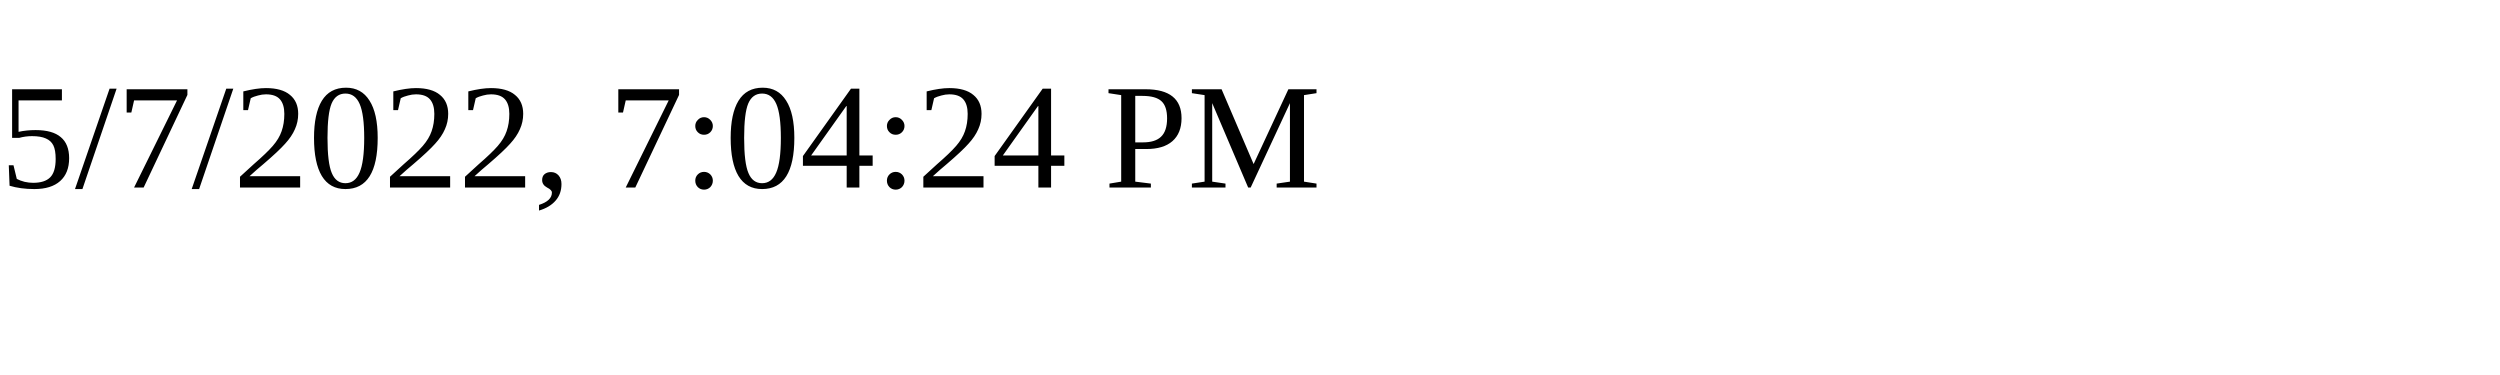
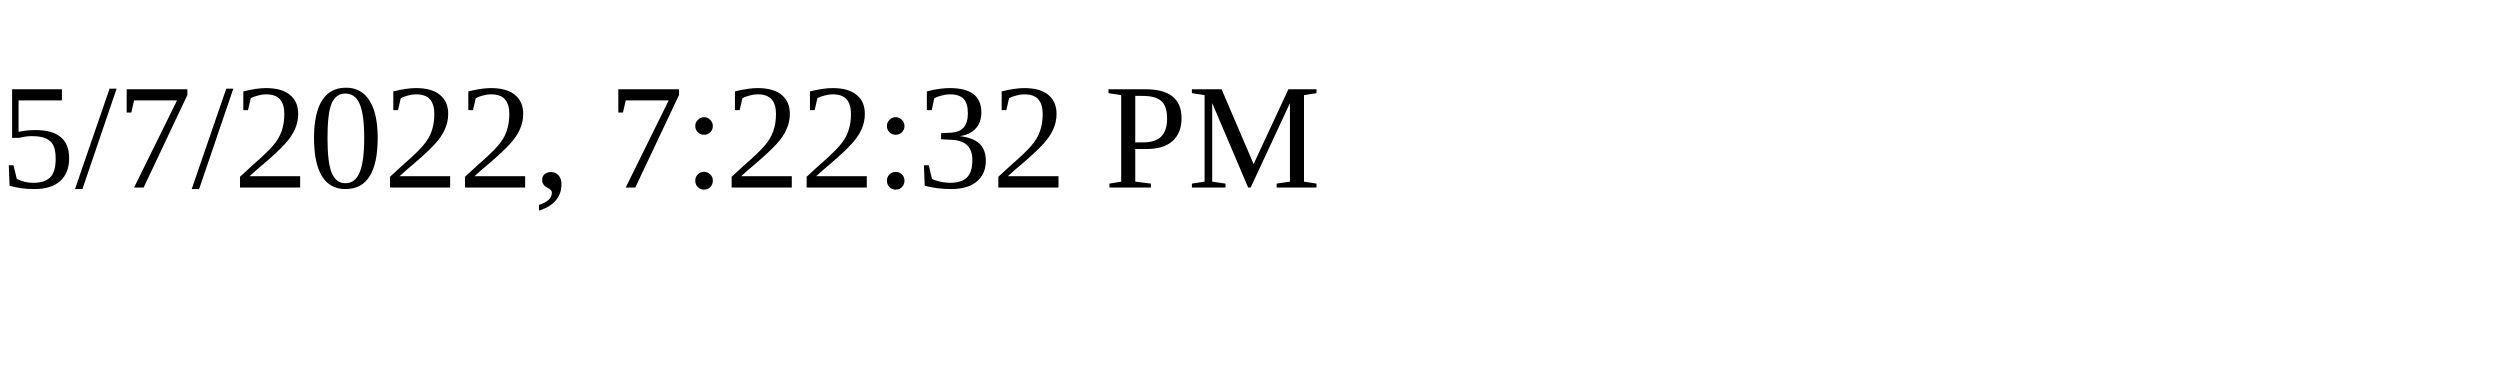
<svg xmlns="http://www.w3.org/2000/svg" height="30" width="200">
-   <text x="0" y="15">5/7/2022, 7:04:24 PM</text>
+   <text x="0" y="15">5/7/2022, 7:22:32 PM</text>
</svg>
